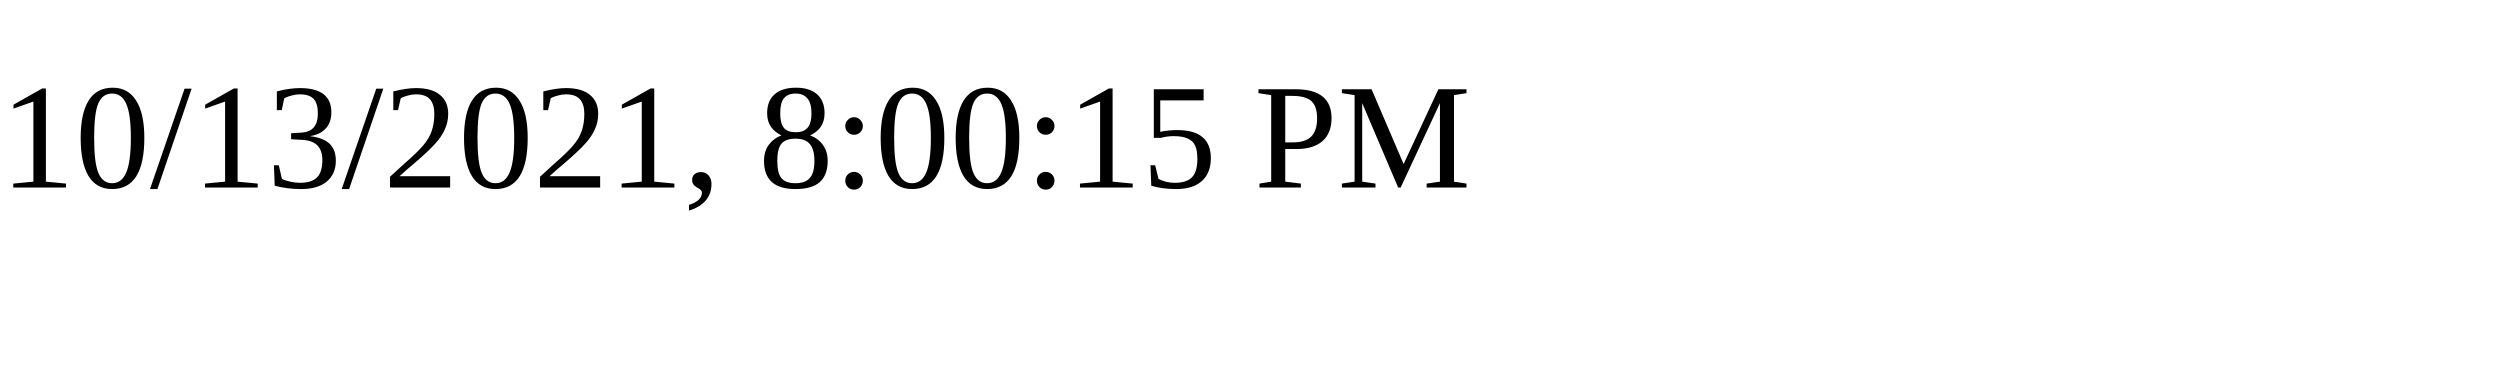
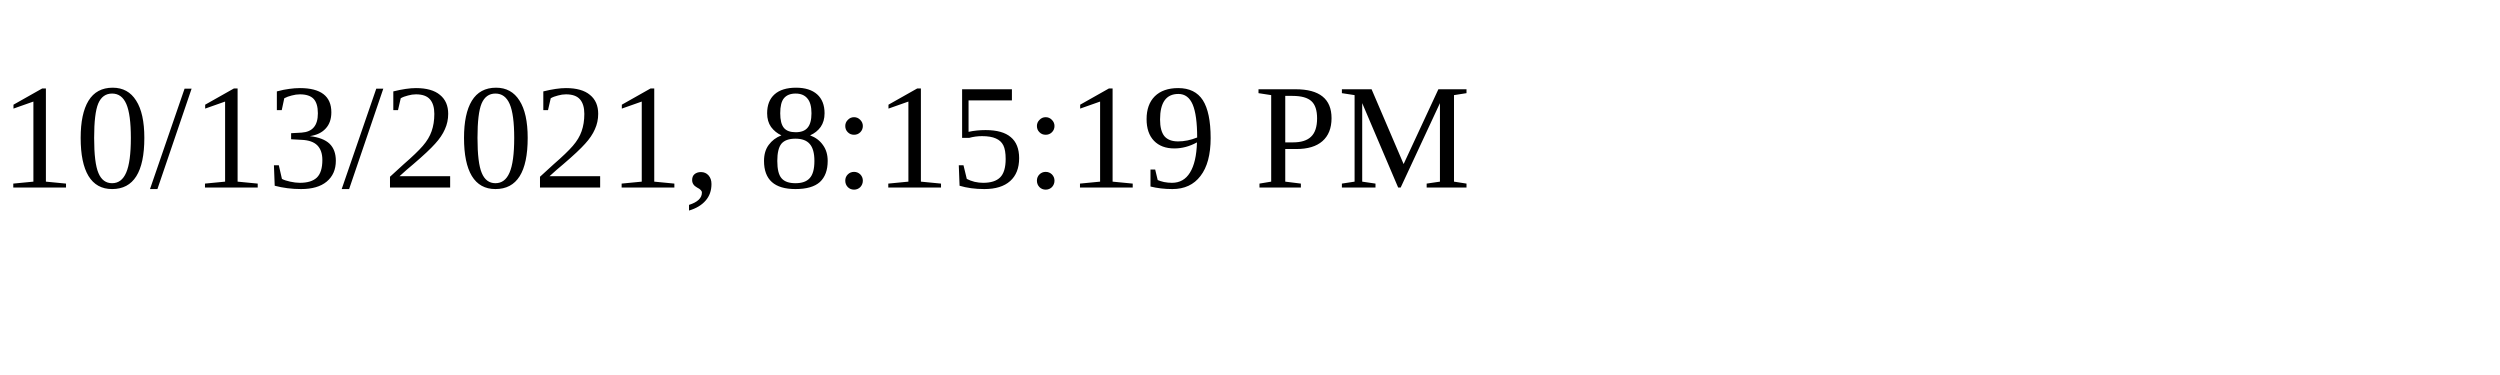
<svg xmlns="http://www.w3.org/2000/svg" height="30" width="200">
-   <text x="0" y="15">10/13/2021, 8:00:15 PM</text>
+   <text x="0" y="15">10/13/2021, 8:15:19 PM</text>
</svg>
